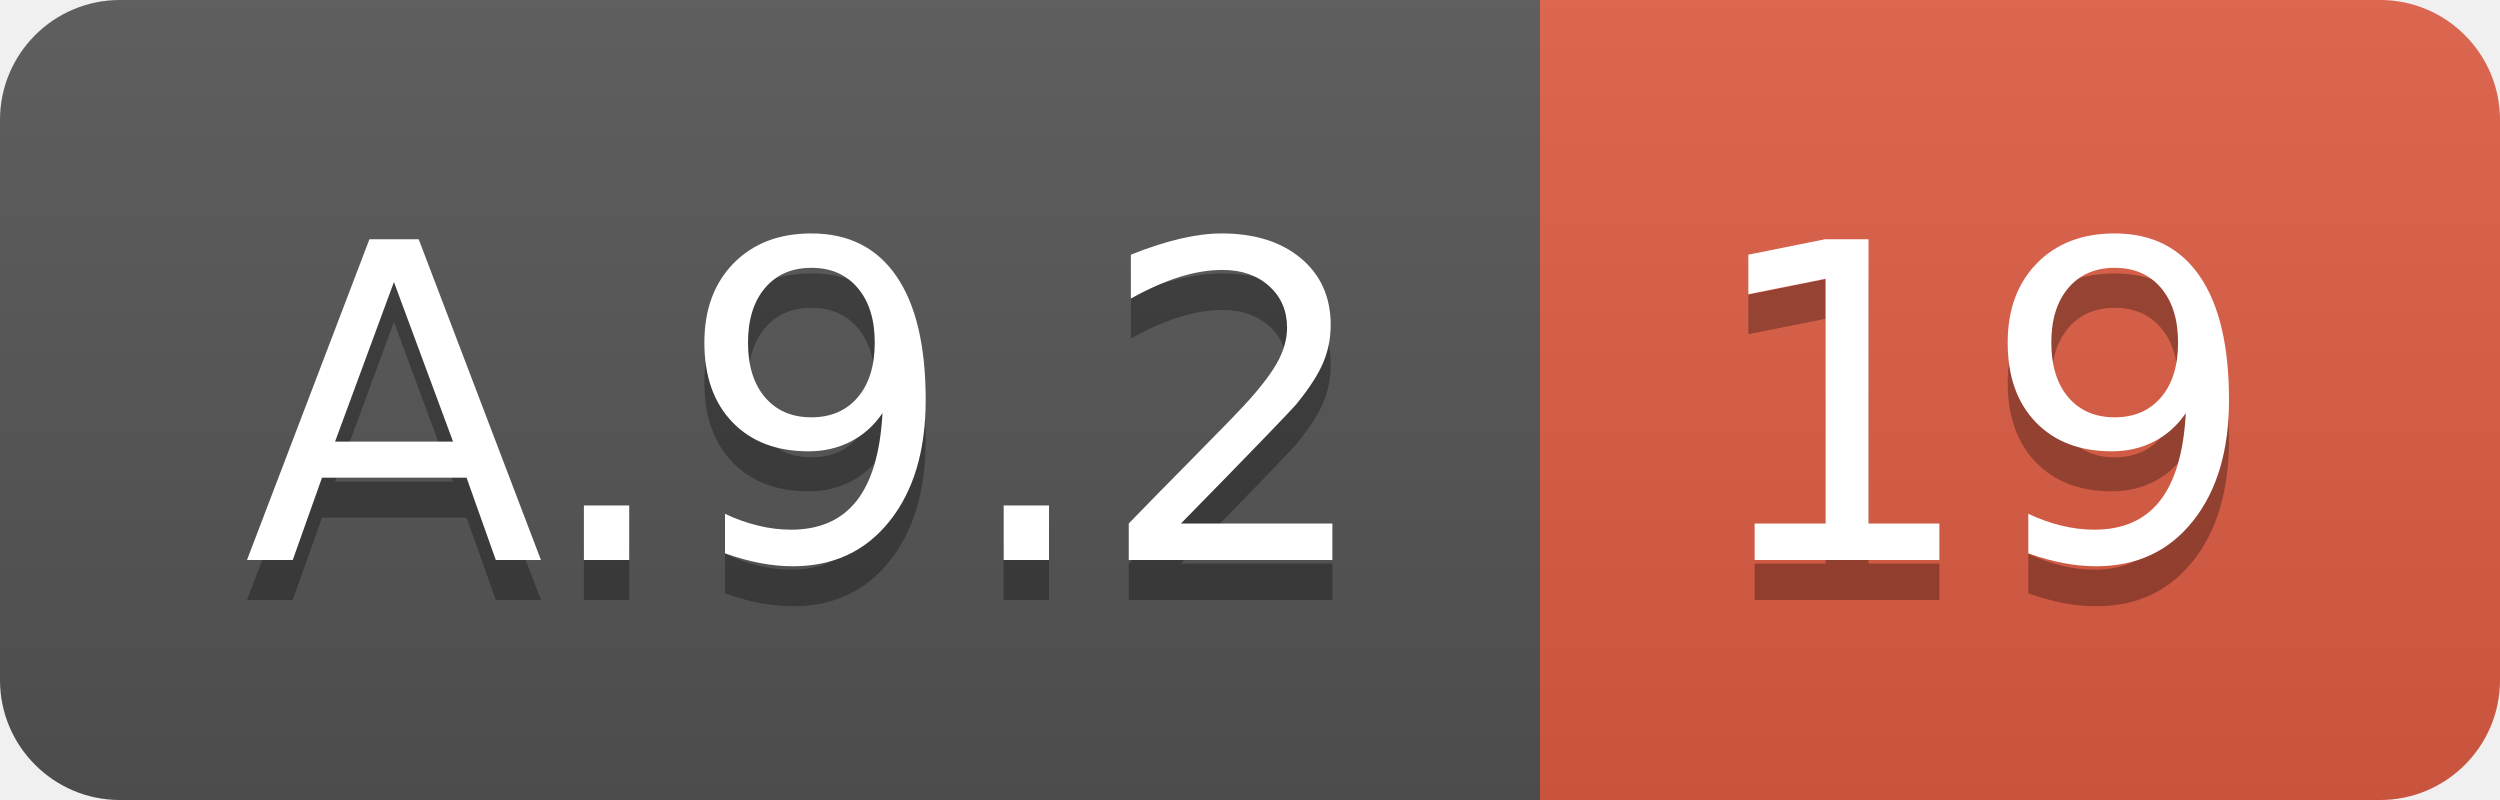
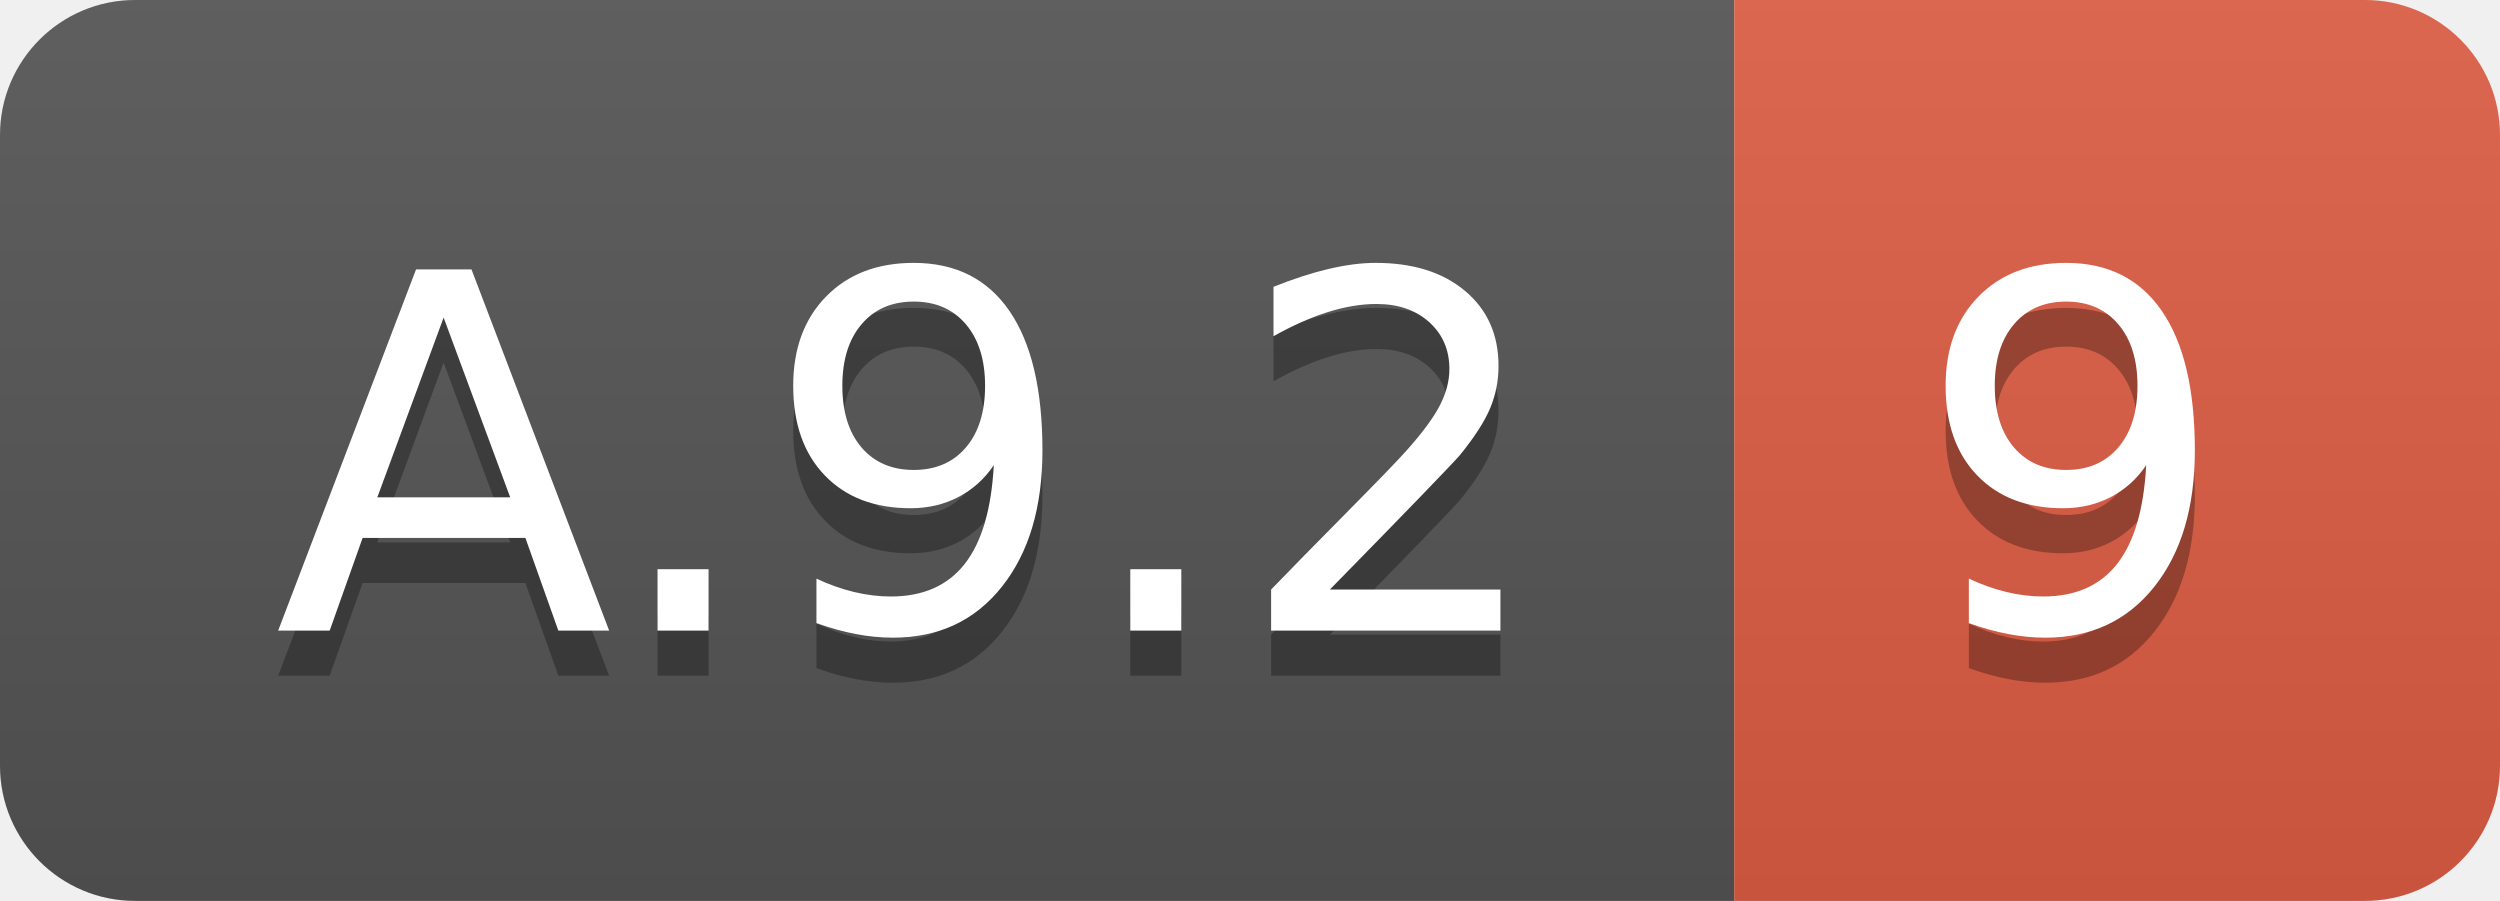
- <svg xmlns="http://www.w3.org/2000/svg" width="62.5" height="20">
+ <svg xmlns="http://www.w3.org/2000/svg" width="55.5" height="20">
  <linearGradient id="smooth" x2="0" y2="100%">
    <stop offset="0" stop-color="#bbb" stop-opacity=".1" />
    <stop offset="1" stop-opacity=".1" />
  </linearGradient>
  <clipPath id="round">
-     <rect width="62.5" height="20" rx="3" fill="#fff" />
+     <rect width="55.5" height="20" rx="3" fill="#fff" />
  </clipPath>
  <g clip-path="url(#round)">
    <rect width="38.5" height="20" fill="#555" />
-     <rect x="38.5" width="24.0" height="20" fill="#e05d44" />
-     <rect width="62.5" height="20" fill="url(#smooth)" />
+     <rect x="38.5" width="17.0" height="20" fill="#e05d44" />
+     <rect width="55.5" height="20" fill="url(#smooth)" />
  </g>
  <g fill="#fff" text-anchor="middle" font-family="DejaVu Sans,Verdana,Geneva,sans-serif" font-size="110">
    <text x="202.5" y="150" fill="#010101" fill-opacity=".3" transform="scale(0.1)" textLength="285.0" lengthAdjust="spacing">A.9.2</text>
    <text x="202.5" y="140" transform="scale(0.1)" textLength="285.0" lengthAdjust="spacing">A.9.2</text>
-     <text x="495.0" y="150" fill="#010101" fill-opacity=".3" transform="scale(0.1)" textLength="140.0" lengthAdjust="spacing">19</text>
-     <text x="495.0" y="140" transform="scale(0.1)" textLength="140.0" lengthAdjust="spacing">19</text>
+     <text x="460.0" y="150" fill="#010101" fill-opacity=".3" transform="scale(0.1)" textLength="70.0" lengthAdjust="spacing">9</text>
+     <text x="460.0" y="140" transform="scale(0.1)" textLength="70.0" lengthAdjust="spacing">9</text>
  </g>
</svg>
